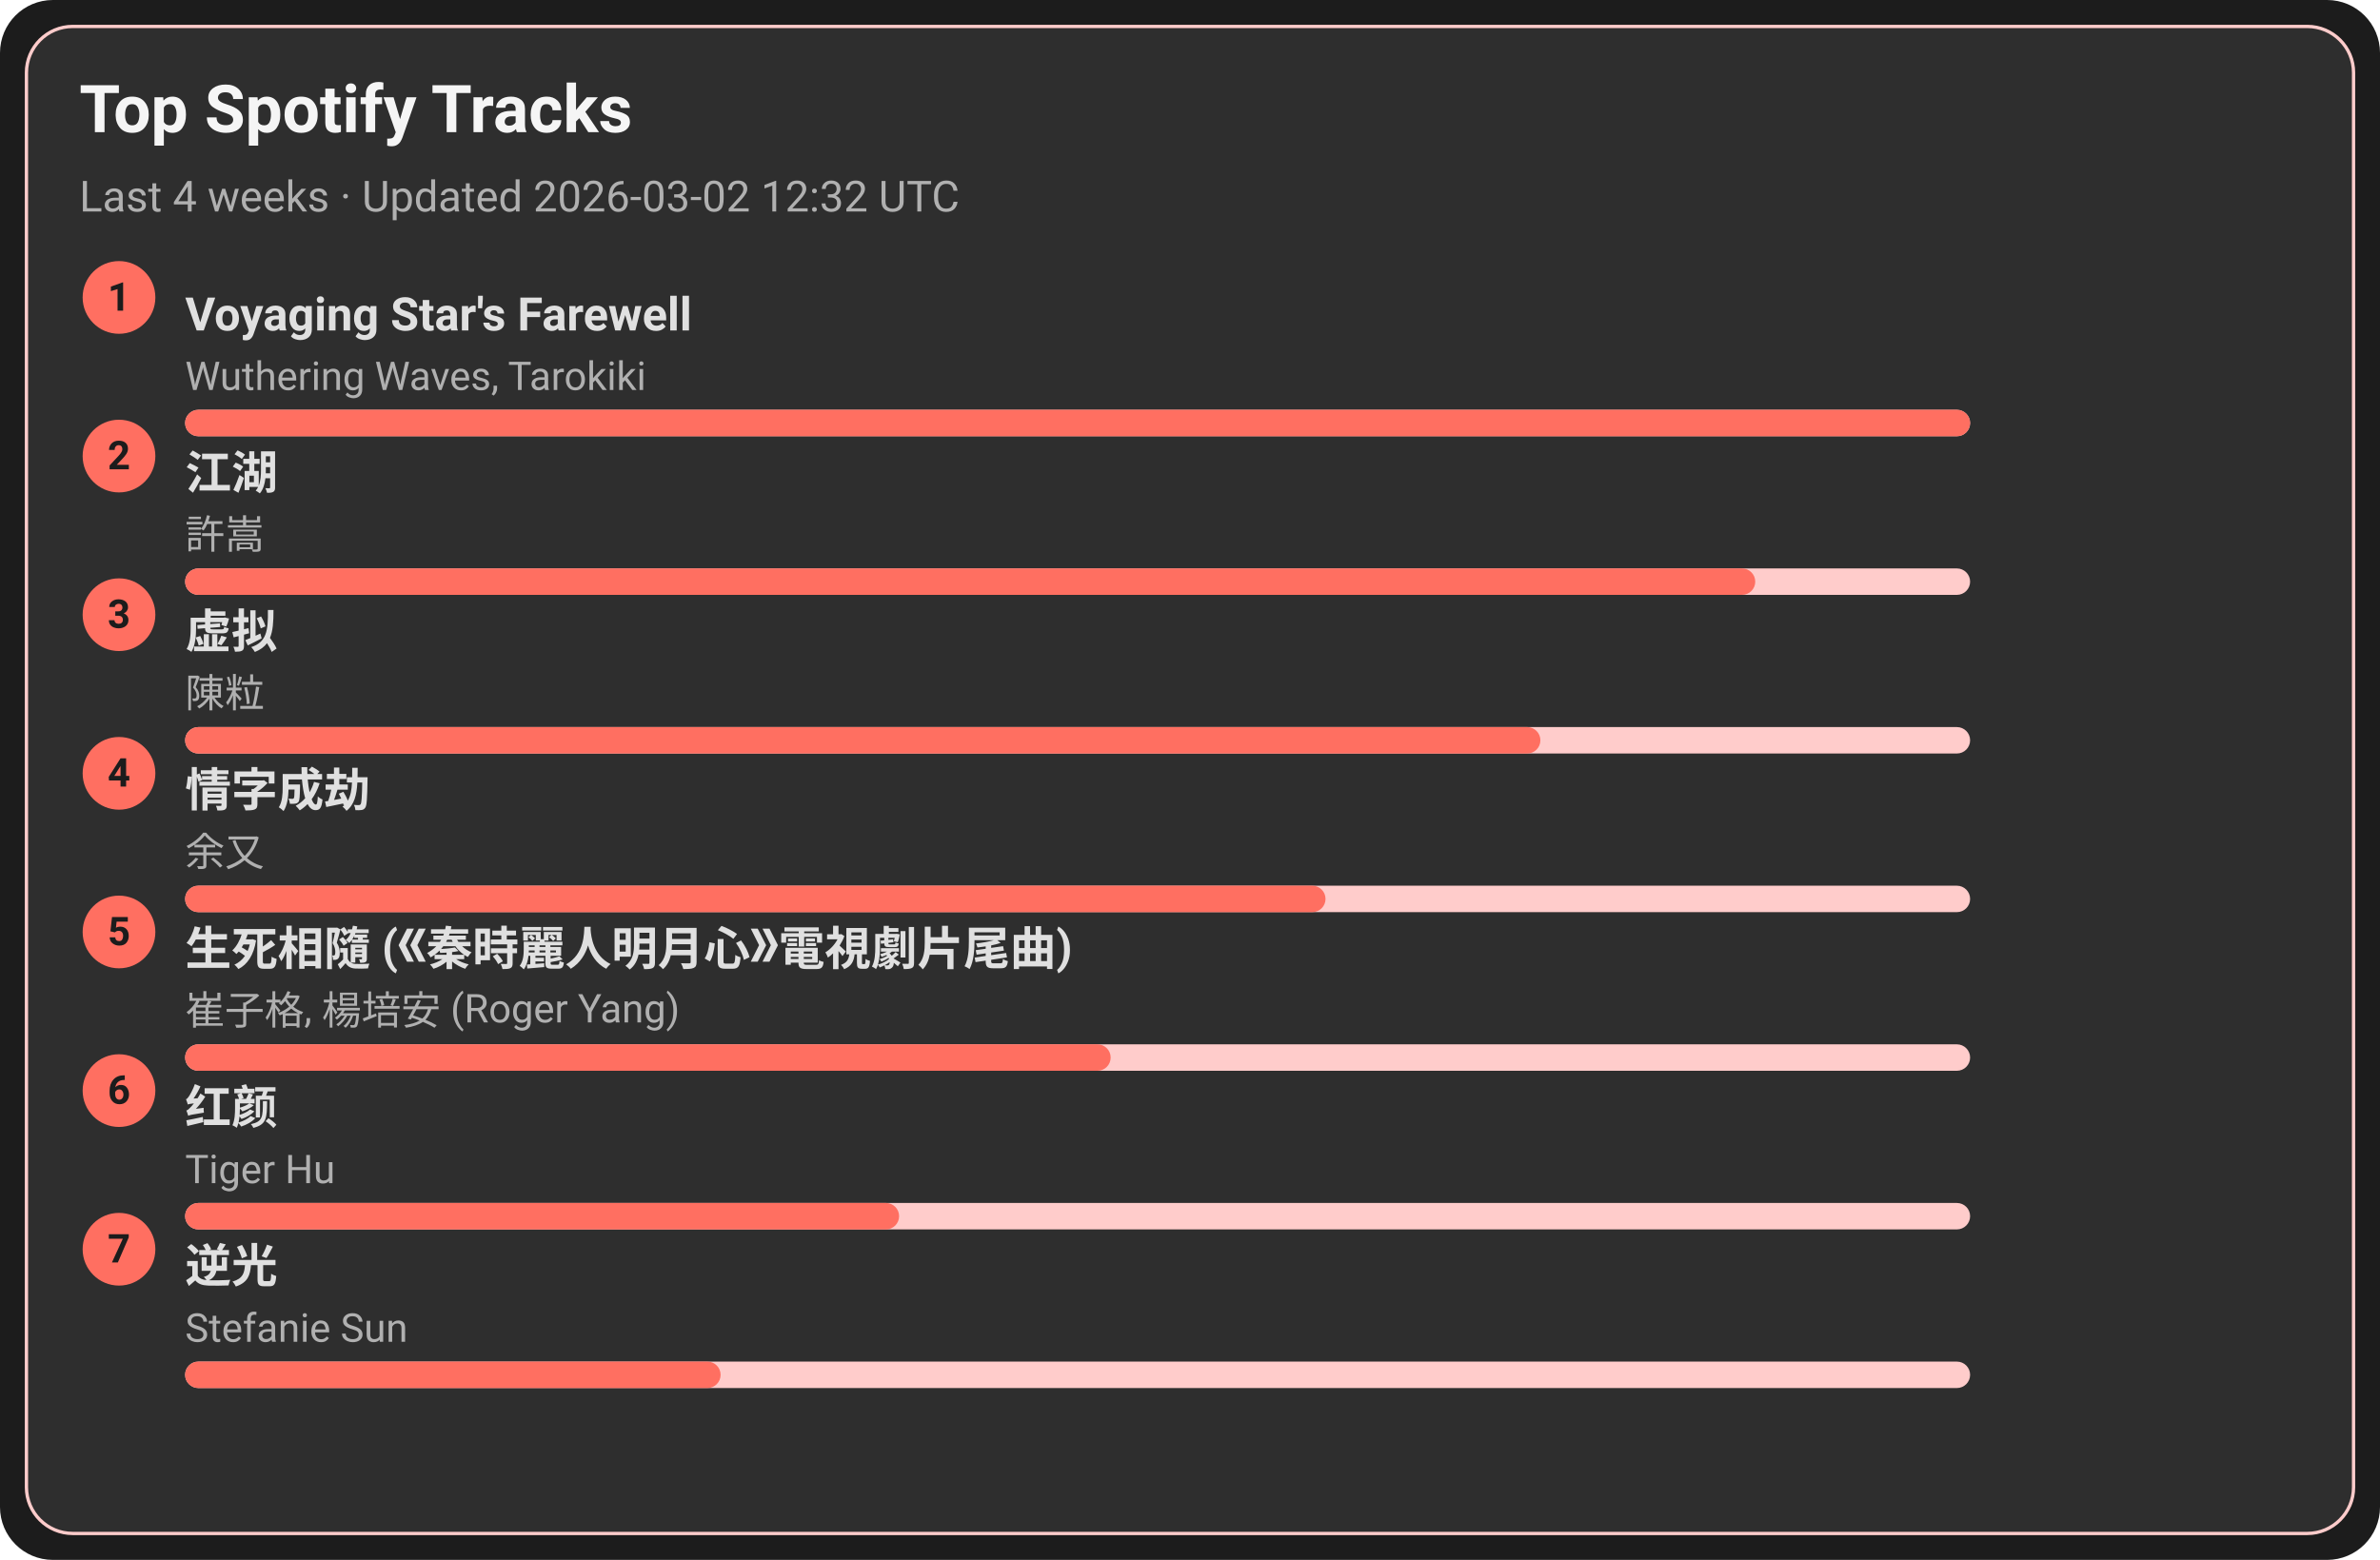
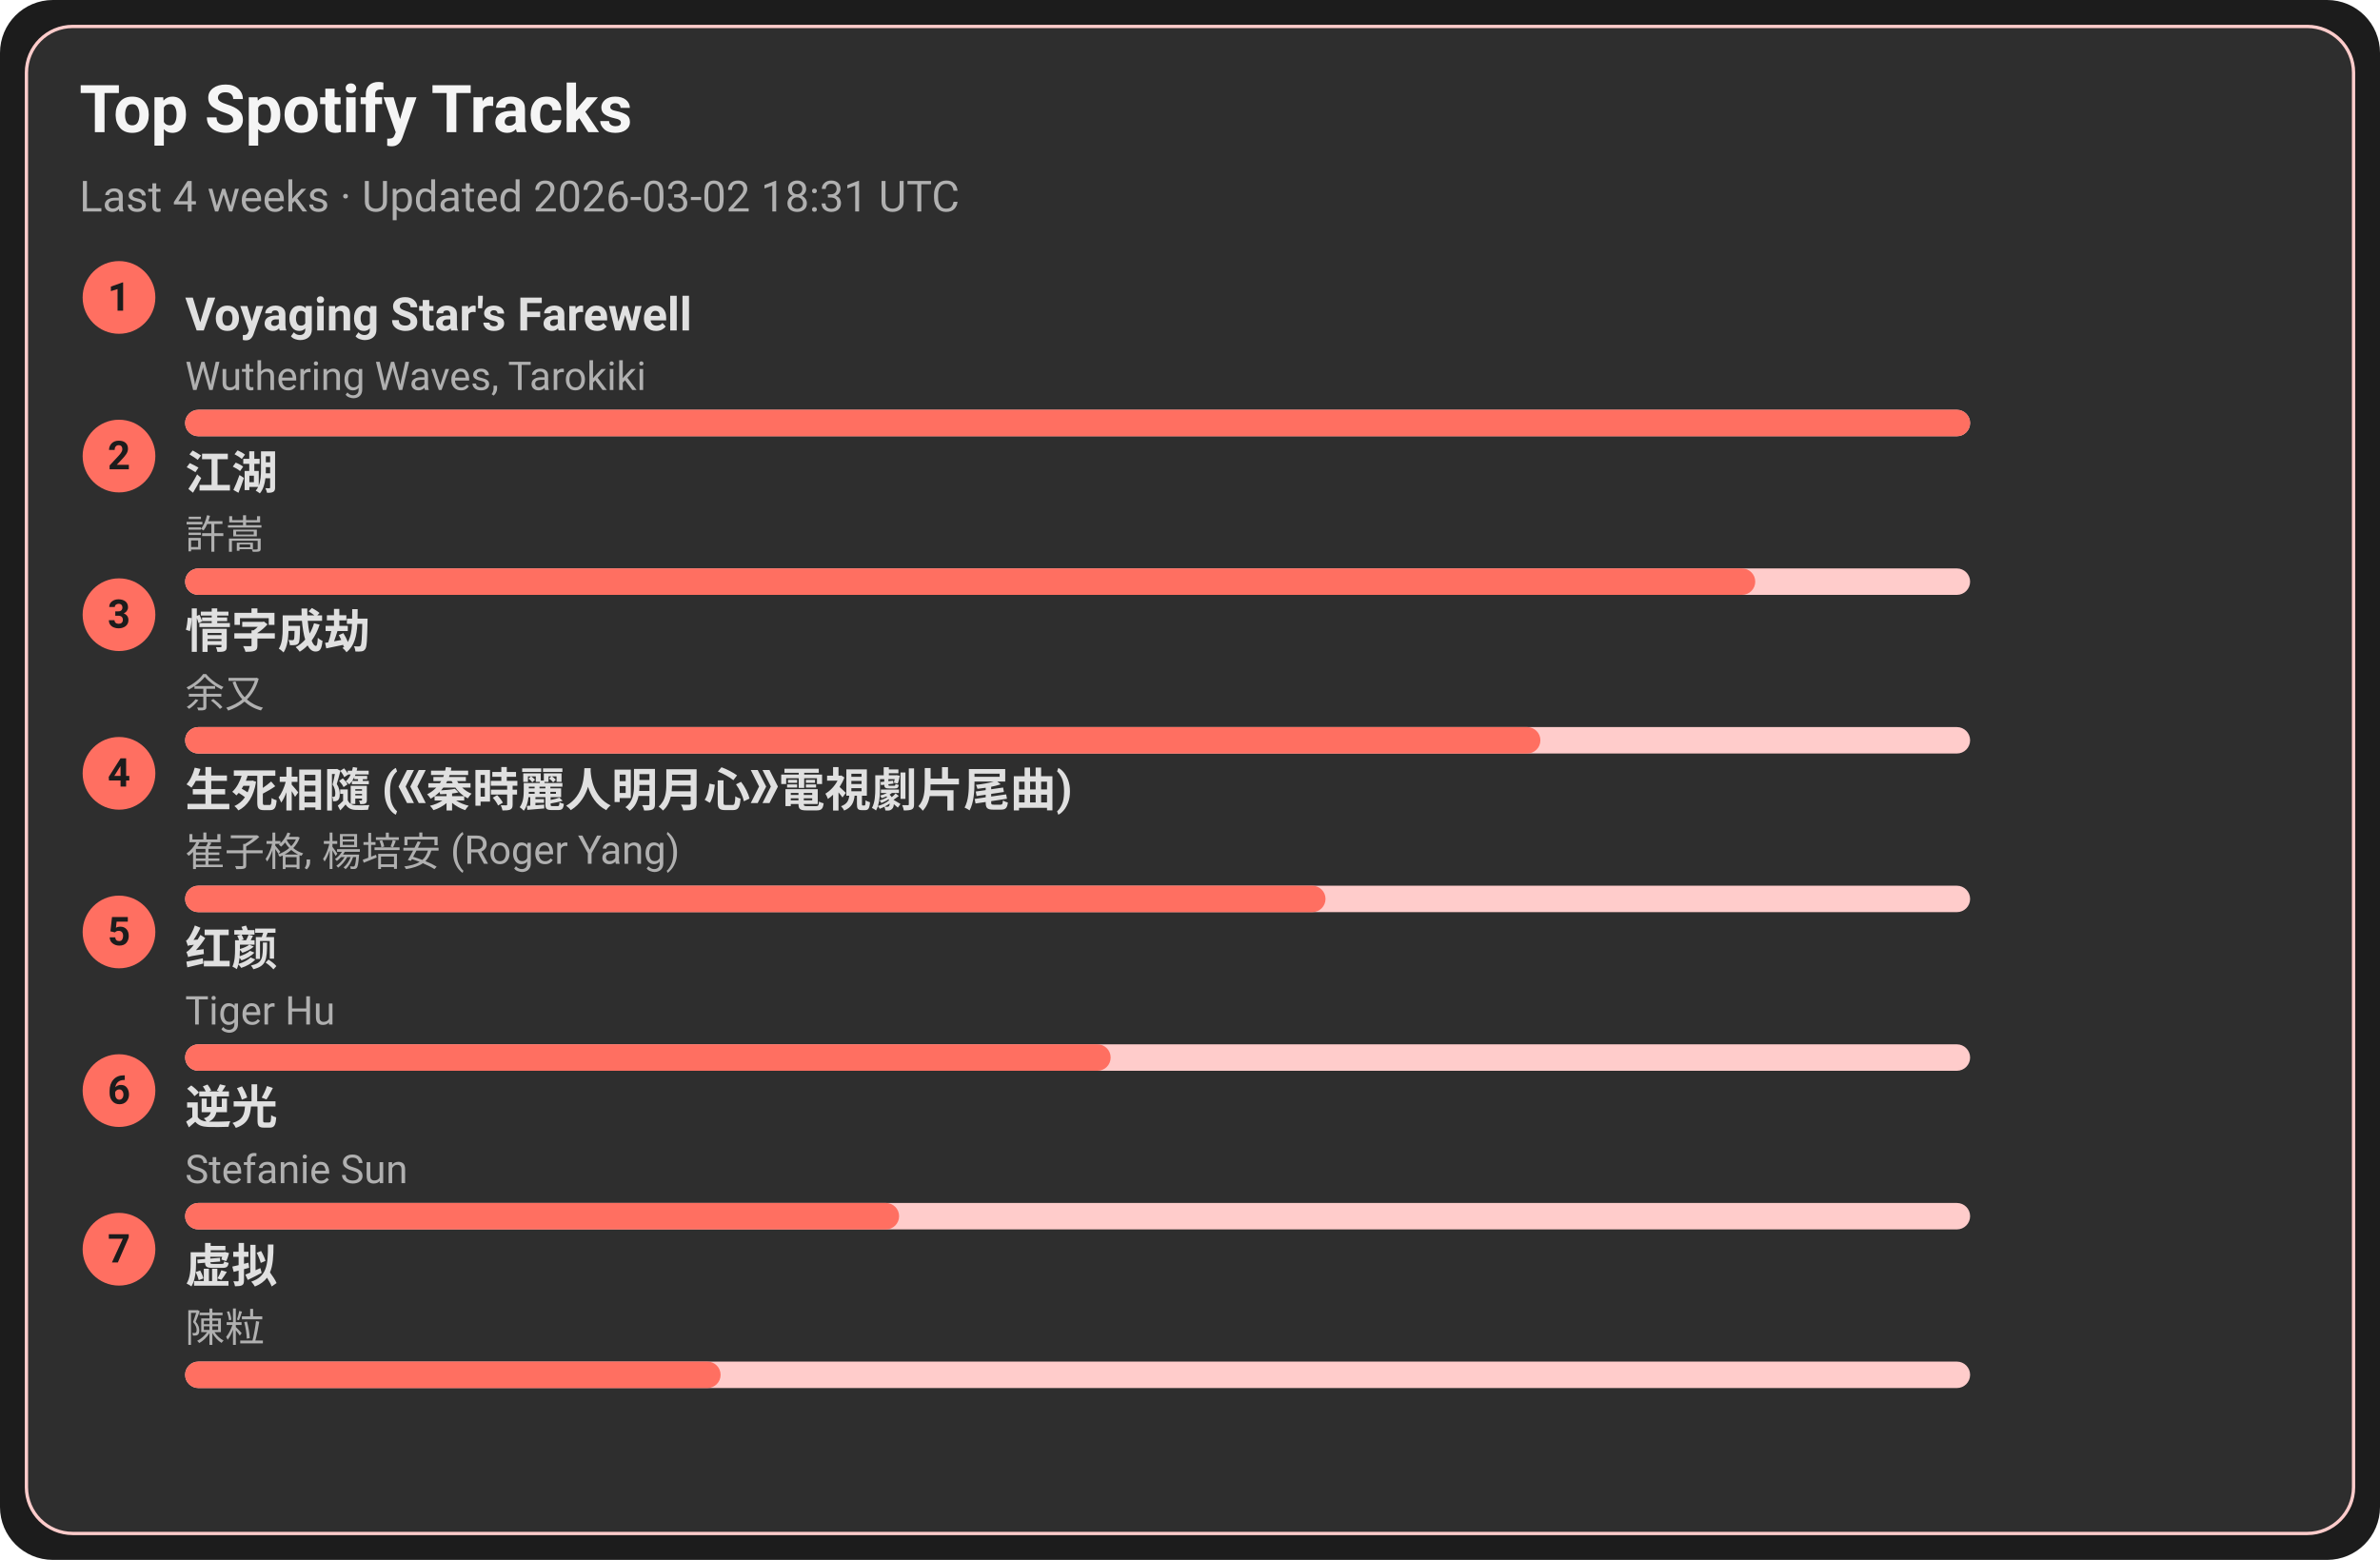
<svg xmlns="http://www.w3.org/2000/svg" width="720" height="472" viewBox="0 0 720 472">
  <style>text{font-family:-apple-system,BlinkMacSystemFont,Segoe UI,Roboto,Ubuntu,Helvetica Neue,Arial,Noto Sans,sans-serif}</style>
  <rect width="720" height="472" rx="16" fill="#1c1c1c" />
  <rect x="8" y="8" width="704" height="456" rx="14" fill="#2e2e2e" stroke="#ffcccb" />
  <text x="24" y="40" font-size="20" fill="#f5f5f5" font-weight="600">Top Spotify Tracks</text>
-   <text x="24" y="64" font-size="13" fill="#b0b0b0">Last 4 weeks · Updated 2026-03-02 12:32 UTC</text>
+   <text x="24" y="64" font-size="13" fill="#b0b0b0">Last 4 weeks · Updated 2026-03-02 18:31 UTC</text>
  <circle cx="36" cy="90" r="11" fill="#ff6f61" />
  <text x="36" y="94" text-anchor="middle" font-size="12" fill="#1c1c1c" font-weight="700">1</text>
  <a href="https://open.spotify.com/track/3uI2KolgU1Pt41ywffsggr" target="_blank" rel="noopener noreferrer">
    <text x="56" y="100" font-size="14" fill="#e0e0e0" font-weight="600">Voyaging Star's Farewell</text>
  </a>
  <text x="56" y="118" font-size="12" fill="#b0b0b0">Wuthering Waves, Tarokiki</text>
  <rect x="56" y="124" width="540" height="8" rx="4" fill="#ffcccb" />
  <rect x="56" y="124" width="540" height="8" rx="4" fill="#ff6f61" />
  <circle cx="36" cy="138" r="11" fill="#ff6f61" />
  <text x="36" y="142" text-anchor="middle" font-size="12" fill="#1c1c1c" font-weight="700">2</text>
  <a href="https://open.spotify.com/track/03PCdwqajii1xgp7WIozzC" target="_blank" rel="noopener noreferrer">
    <text x="56" y="148" font-size="14" fill="#e0e0e0" font-weight="600">江湖</text>
  </a>
  <text x="56" y="166" font-size="12" fill="#b0b0b0">許嵩</text>
  <rect x="56" y="172" width="540" height="8" rx="4" fill="#ffcccb" />
  <rect x="56" y="172" width="475" height="8" rx="4" fill="#ff6f61" />
  <circle cx="36" cy="186" r="11" fill="#ff6f61" />
  <text x="36" y="190" text-anchor="middle" font-size="12" fill="#1c1c1c" font-weight="700">3</text>
-   <a href="https://open.spotify.com/track/5l9sg05BhpfsdLfRvjGsAf" target="_blank" rel="noopener noreferrer">
-     <text x="56" y="196" font-size="14" fill="#e0e0e0" font-weight="600">虚拟</text>
+   <a href="https://open.spotify.com/track/6PLof7Z5mvbp9im83J4m3m" target="_blank" rel="noopener noreferrer">
+     <text x="56" y="196" font-size="14" fill="#e0e0e0" font-weight="600">情字成劫</text>
  </a>
-   <text x="56" y="214" font-size="12" fill="#b0b0b0">陳粒</text>
+   <text x="56" y="214" font-size="12" fill="#b0b0b0">余又</text>
  <rect x="56" y="220" width="540" height="8" rx="4" fill="#ffcccb" />
  <rect x="56" y="220" width="410" height="8" rx="4" fill="#ff6f61" />
  <circle cx="36" cy="234" r="11" fill="#ff6f61" />
  <text x="36" y="238" text-anchor="middle" font-size="12" fill="#1c1c1c" font-weight="700">4</text>
-   <a href="https://open.spotify.com/track/6PLof7Z5mvbp9im83J4m3m" target="_blank" rel="noopener noreferrer">
-     <text x="56" y="244" font-size="14" fill="#e0e0e0" font-weight="600">情字成劫</text>
+   <a href="https://open.spotify.com/track/6qiDtcYiZOQ4HRuC8U55EM" target="_blank" rel="noopener noreferrer">
+     <text x="56" y="244" font-size="14" fill="#e0e0e0" font-weight="600">生死相隨 (《秦時麗人明月心》電視劇片尾曲)</text>
  </a>
-   <text x="56" y="262" font-size="12" fill="#b0b0b0">余又</text>
+   <text x="56" y="262" font-size="12" fill="#b0b0b0">崔子格, 楊培安 (Roger Yang)</text>
  <rect x="56" y="268" width="540" height="8" rx="4" fill="#ffcccb" />
  <rect x="56" y="268" width="345" height="8" rx="4" fill="#ff6f61" />
  <circle cx="36" cy="282" r="11" fill="#ff6f61" />
  <text x="36" y="286" text-anchor="middle" font-size="12" fill="#1c1c1c" font-weight="700">5</text>
-   <a href="https://open.spotify.com/track/6qiDtcYiZOQ4HRuC8U55EM" target="_blank" rel="noopener noreferrer">
-     <text x="56" y="292" font-size="14" fill="#e0e0e0" font-weight="600">生死相隨 (《秦時麗人明月心》電視劇片尾曲)</text>
+   <a href="https://open.spotify.com/track/6Q7OE4tvrUOIvIDY2EC5Im" target="_blank" rel="noopener noreferrer">
+     <text x="56" y="292" font-size="14" fill="#e0e0e0" font-weight="600">红颜</text>
  </a>
-   <text x="56" y="310" font-size="12" fill="#b0b0b0">崔子格, 楊培安 (Roger Yang)</text>
+   <text x="56" y="310" font-size="12" fill="#b0b0b0">Tiger Hu</text>
  <rect x="56" y="316" width="540" height="8" rx="4" fill="#ffcccb" />
  <rect x="56" y="316" width="280" height="8" rx="4" fill="#ff6f61" />
  <circle cx="36" cy="330" r="11" fill="#ff6f61" />
  <text x="36" y="334" text-anchor="middle" font-size="12" fill="#1c1c1c" font-weight="700">6</text>
-   <a href="https://open.spotify.com/track/6Q7OE4tvrUOIvIDY2EC5Im" target="_blank" rel="noopener noreferrer">
-     <text x="56" y="340" font-size="14" fill="#e0e0e0" font-weight="600">红颜</text>
+   <a href="https://open.spotify.com/track/4x1hB3Yg01Aq6J6q0deS9M" target="_blank" rel="noopener noreferrer">
+     <text x="56" y="340" font-size="14" fill="#e0e0e0" font-weight="600">逆光</text>
  </a>
-   <text x="56" y="358" font-size="12" fill="#b0b0b0">Tiger Hu</text>
+   <text x="56" y="358" font-size="12" fill="#b0b0b0">Stefanie Sun</text>
  <rect x="56" y="364" width="540" height="8" rx="4" fill="#ffcccb" />
  <rect x="56" y="364" width="216" height="8" rx="4" fill="#ff6f61" />
  <circle cx="36" cy="378" r="11" fill="#ff6f61" />
  <text x="36" y="382" text-anchor="middle" font-size="12" fill="#1c1c1c" font-weight="700">7</text>
-   <a href="https://open.spotify.com/track/4x1hB3Yg01Aq6J6q0deS9M" target="_blank" rel="noopener noreferrer">
-     <text x="56" y="388" font-size="14" fill="#e0e0e0" font-weight="600">逆光</text>
+   <a href="https://open.spotify.com/track/5l9sg05BhpfsdLfRvjGsAf" target="_blank" rel="noopener noreferrer">
+     <text x="56" y="388" font-size="14" fill="#e0e0e0" font-weight="600">虚拟</text>
  </a>
-   <text x="56" y="406" font-size="12" fill="#b0b0b0">Stefanie Sun</text>
+   <text x="56" y="406" font-size="12" fill="#b0b0b0">陳粒</text>
  <rect x="56" y="412" width="540" height="8" rx="4" fill="#ffcccb" />
  <rect x="56" y="412" width="162" height="8" rx="4" fill="#ff6f61" />
</svg>
